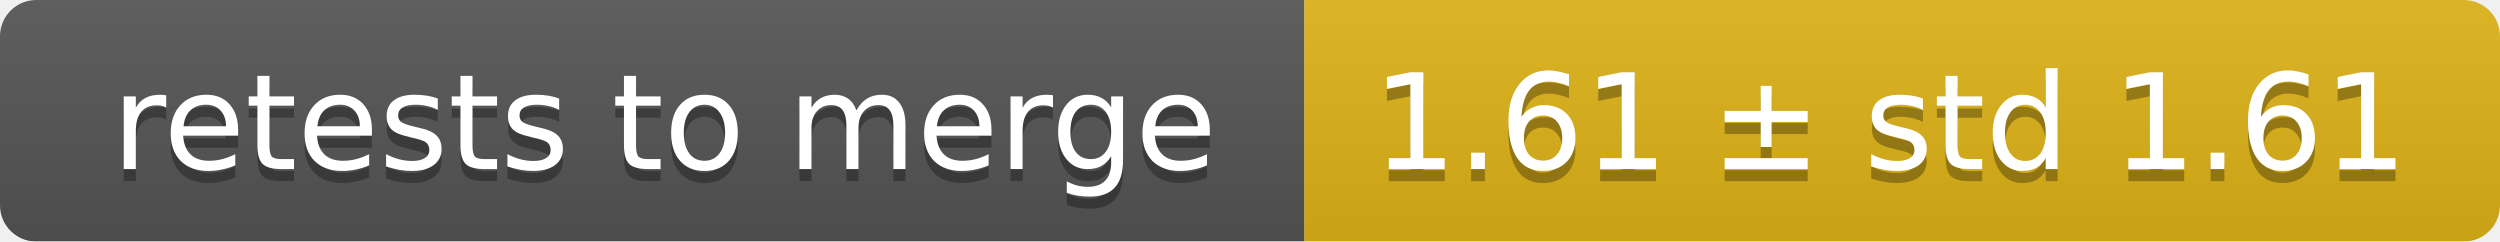
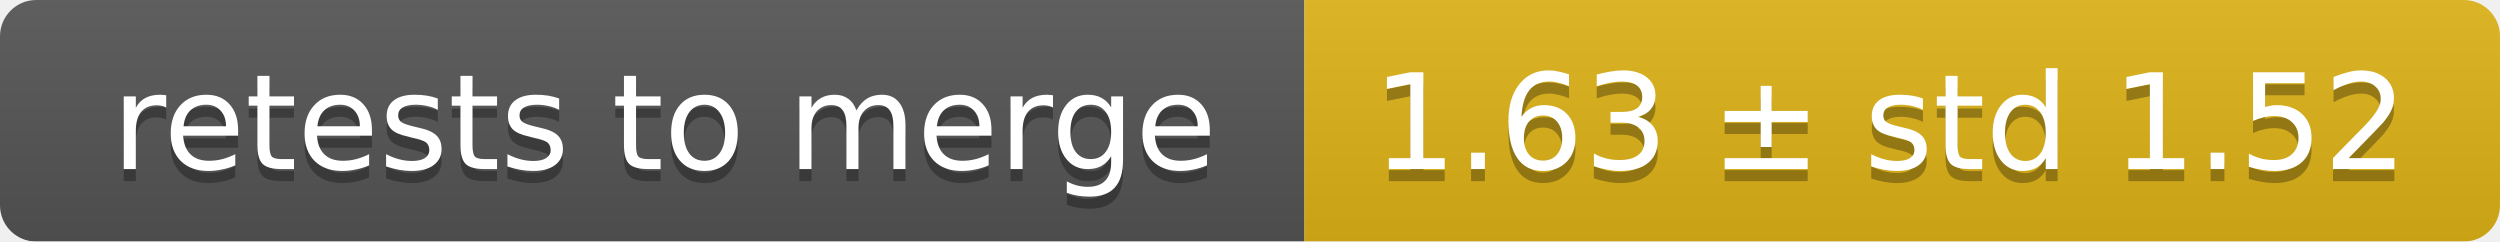
<svg xmlns="http://www.w3.org/2000/svg" width="207" height="20">
  <linearGradient id="smooth" x2="0" y2="100%">
    <stop offset="0" stop-color="#bbb" stop-opacity=".1" />
    <stop offset="1" stop-opacity=".1" />
  </linearGradient>
  <mask id="round">
    <rect width="207" height="20" rx="3" fill="#fff" />
  </mask>
  <g mask="url(#round)">
    <rect width="108" height="20" fill="#555" />
    <rect x="108" width="99" height="20" fill="#dfb317" />
    <rect width="207" height="20" fill="url(#smooth)" />
  </g>
  <g fill="#fff" text-anchor="middle" font-family="DejaVu Sans,Verdana,Geneva,sans-serif" font-size="11">
    <text x="55" y="15" fill="#010101" fill-opacity=".3">retests to merge</text>
    <text x="55" y="14">retests to merge</text>
-     <text x="156.5" y="15" fill="#010101" fill-opacity=".3">1.61 ± std 1.61</text>
-     <text x="156.5" y="14">1.61 ± std 1.61</text>
+     <text x="156.5" y="15" fill="#010101" fill-opacity=".3">1.63 ± std 1.52</text>
+     <text x="156.5" y="14">1.63 ± std 1.52</text>
  </g>
</svg>
